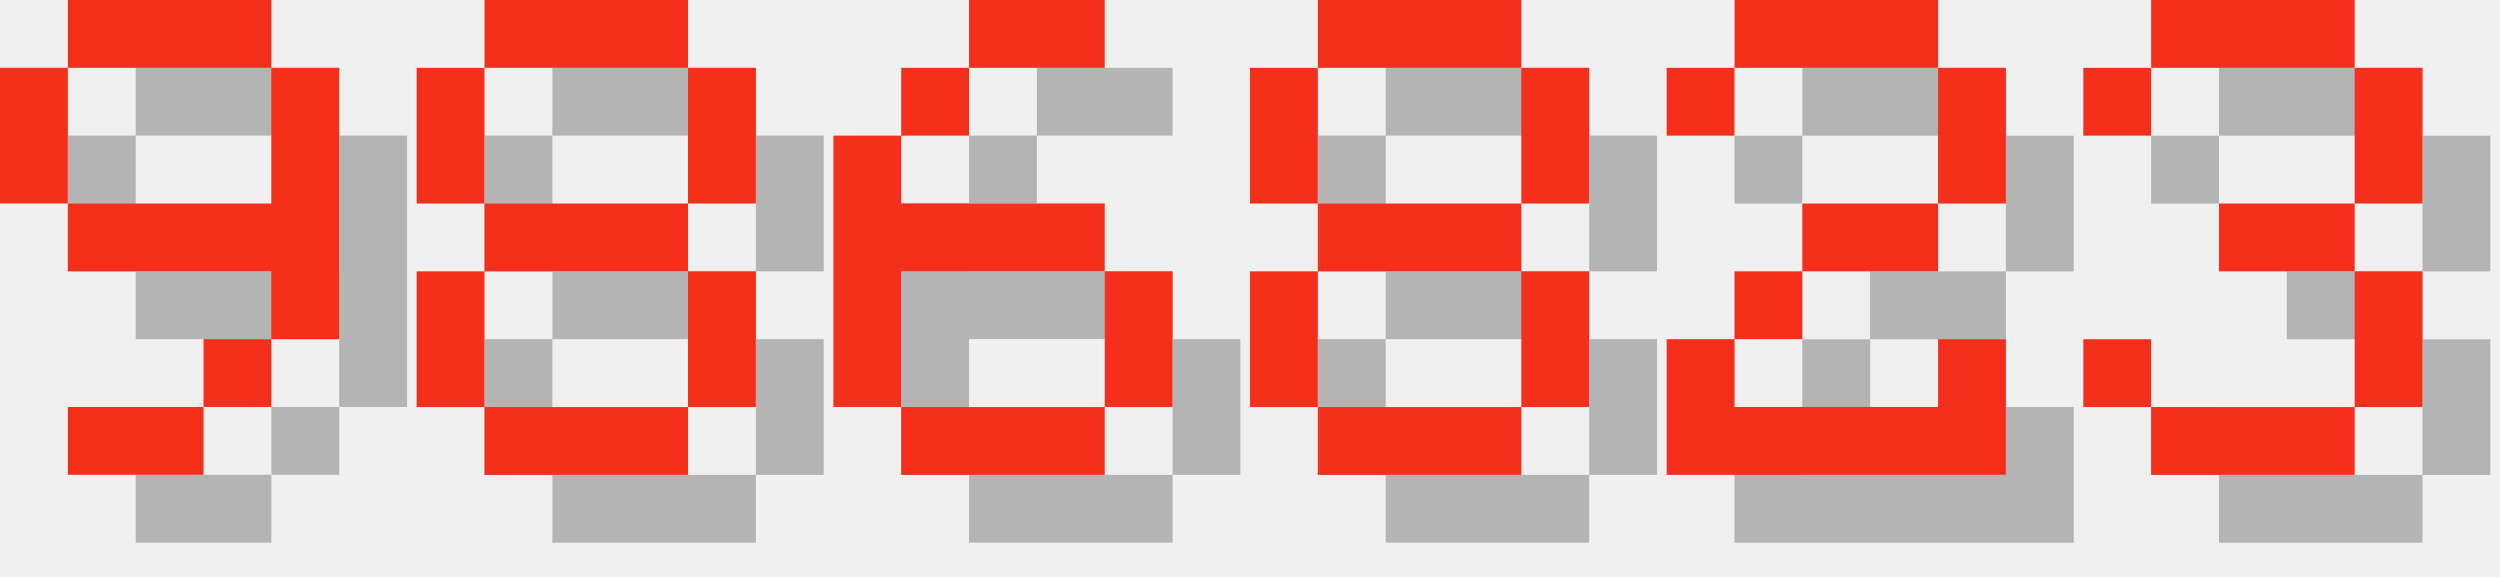
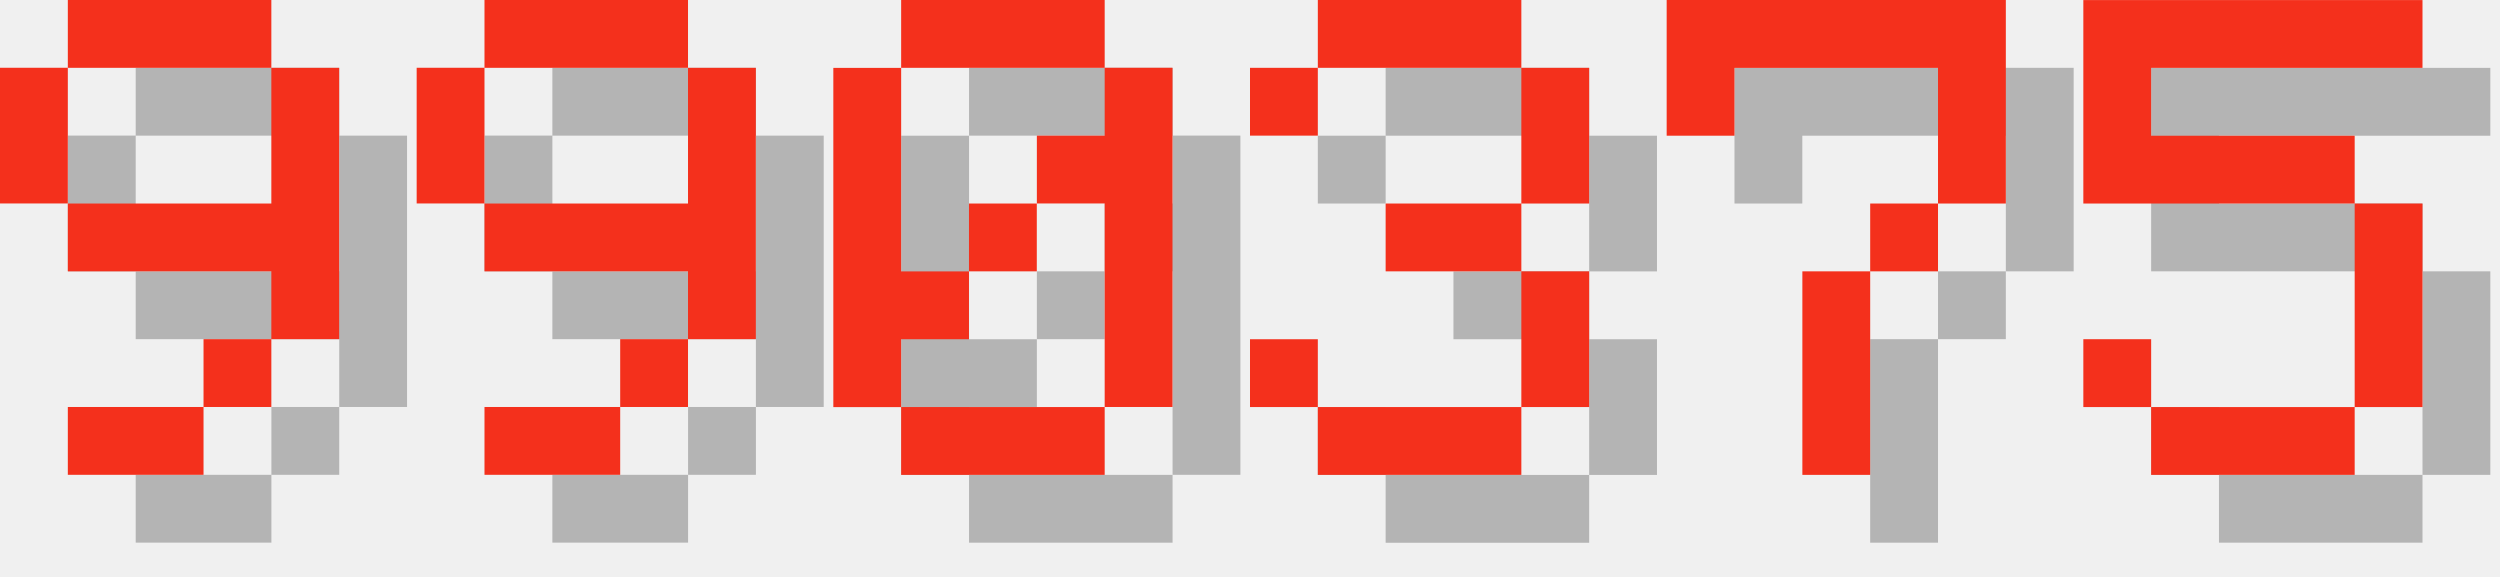
<svg xmlns="http://www.w3.org/2000/svg" version="1.1" width="156.0" height="36">
  <style>
        .text-foreground {
            fill: #F4301C;
        }
        .text-shadow {
            fill: #000000;
            fill-opacity: 0.25;
        }
    </style>
  <g class="digit" id="digit_9" transform="translate(0.0, 0), scale(4)">
    <path id="digit_9_shadow" class="text-shadow" d="m2.117 1.058v1.058h3.175v-1.058h-3.175zm3.175 1.058v2.117h-3.175v1.058h3.175v1.058h1.058v-4.233h-1.058zm0 4.233h-1.058v1.058h1.058v-1.058zm-1.058 1.058h-2.117v1.058h2.117v-1.058zm-2.117-3.175v-2.117h-1.058v2.117h1.058z" fill-opacity=".5" style="paint-order:stroke fill markers" />
    <path id="digit_9_fg" class="text-foreground" d="m1.058 0v1.058h3.175v-1.058h-3.175zm3.175 1.058v2.117h-3.175v1.058h3.175v1.058h1.058v-4.233h-1.058zm0 4.233h-1.058v1.058h1.058v-1.058zm-1.058 1.058h-2.117v1.058h2.117v-1.058zm-2.117-3.175v-2.117h-1.058v2.117h1.058z" fill="#fff" style="paint-order:stroke fill markers" />
  </g>
-   <g class="digit" id="digit_8" transform="translate(26.0, 0), scale(4)">
-     <path id="digit_8_shadow" class="text-shadow" d="m2.117 1.058v1.058h3.175v-1.058h-3.175zm3.175 1.058v2.117h1.058v-2.117h-1.058zm0 2.117h-3.175v1.058h3.175v-1.058zm0 1.058v2.117h1.058v-2.117h-1.058zm0 2.117h-3.175v1.058h3.175v-1.058zm-3.175 0v-2.117h-1.058v2.117h1.058zm0-3.175v-2.117h-1.058v2.117h1.058z" fill-opacity=".5" style="paint-order:stroke fill markers" />
-     <path id="digit_8_fg" class="text-foreground" d="m1.058 0v1.058h3.175v-1.058h-3.175zm3.175 1.058v2.117h1.058v-2.117h-1.058zm0 2.117h-3.175v1.058h3.175v-1.058zm0 1.058v2.117h1.058v-2.117h-1.058zm0 2.117h-3.175v1.058h3.175v-1.058zm-3.175 0v-2.117h-1.058v2.117h1.058zm0-3.175v-2.117h-1.058v2.117h1.058z" fill="#fff" style="paint-order:stroke fill markers" />
+   <g class="digit" id="digit_9" transform="translate(26.0, 0), scale(4)">
+     <path id="digit_9_shadow" class="text-shadow" d="m2.117 1.058v1.058h3.175v-1.058h-3.175zm3.175 1.058v2.117h-3.175v1.058h3.175v1.058h1.058v-4.233h-1.058zm0 4.233h-1.058v1.058h1.058v-1.058zm-1.058 1.058h-2.117v1.058h2.117v-1.058zm-2.117-3.175v-2.117h-1.058v2.117h1.058z" fill-opacity=".5" style="paint-order:stroke fill markers" />
+     <path id="digit_9_fg" class="text-foreground" d="m1.058 0v1.058h3.175v-1.058h-3.175zm3.175 1.058v2.117h-3.175v1.058h3.175v1.058h1.058v-4.233h-1.058zm0 4.233h-1.058v1.058h1.058v-1.058zm-1.058 1.058h-2.117v1.058h2.117v-1.058zm-2.117-3.175v-2.117h-1.058v2.117h1.058z" fill="#fff" style="paint-order:stroke fill markers" />
  </g>
-   <g class="digit" id="digit_6" transform="translate(52.0, 0), scale(4)">
-     <path id="digit_6_shadow" class="text-shadow" d="m3.175 1.058v1.058h2.117v-1.058h-2.117zm0 1.058h-1.058v1.058h1.058v-1.058zm-1.058 1.058h-1.058v4.233h1.058v-2.117h3.175v-1.058h-3.175v-1.058zm3.175 2.117v2.117h1.058v-2.117h-1.058zm0 2.117h-3.175v1.058h3.175v-1.058z" fill-opacity=".5" style="paint-order:stroke fill markers" />
-     <path id="digit_6_fg" class="text-foreground" d="m2.117 0v1.058h2.117v-1.058h-2.117zm0 1.058h-1.058v1.058h1.058v-1.058zm-1.058 1.058h-1.058v4.233h1.058v-2.117h3.175v-1.058h-3.175v-1.058zm3.175 2.117v2.117h1.058v-2.117h-1.058zm0 2.117h-3.175v1.058h3.175v-1.058z" fill="#fff" style="paint-order:stroke fill markers" />
+   <g class="digit" id="digit_0" transform="translate(52.0, 0), scale(4)">
+     <path id="digit_0_shadow" class="text-shadow" d="m2.117 1.058v1.058h3.175v-1.058h-3.175zm3.175 1.058v1.058h-1.058v1.058h1.058v3.175h1.058v-5.292h-1.058zm0 5.292h-3.175v1.058h3.175v-1.058zm-3.175 0v-1.058h1.058v-1.058h-1.058v-3.175h-1.058v5.292h1.058zm1.058-2.117h1.058v-1.058h-1.058v1.058z" fill-opacity=".5" style="paint-order:stroke fill markers" />
+     <path id="digit_0_fg" class="text-foreground" d="m1.058 0v1.058h3.175v-1.058h-3.175zm3.175 1.058v1.058h-1.058v1.058h1.058v3.175h1.058v-5.292h-1.058zm0 5.292h-3.175v1.058h3.175v-1.058zm-3.175 0v-1.058h1.058v-1.058h-1.058v-3.175h-1.058v5.292h1.058zm1.058-2.117h1.058v-1.058h-1.058v1.058z" fill="#fff" style="paint-order:stroke fill markers" />
  </g>
-   <g class="digit" id="digit_8" transform="translate(78.0, 0), scale(4)">
-     <path id="digit_8_shadow" class="text-shadow" d="m2.117 1.058v1.058h3.175v-1.058h-3.175zm3.175 1.058v2.117h1.058v-2.117h-1.058zm0 2.117h-3.175v1.058h3.175v-1.058zm0 1.058v2.117h1.058v-2.117h-1.058zm0 2.117h-3.175v1.058h3.175v-1.058zm-3.175 0v-2.117h-1.058v2.117h1.058zm0-3.175v-2.117h-1.058v2.117h1.058z" fill-opacity=".5" style="paint-order:stroke fill markers" />
-     <path id="digit_8_fg" class="text-foreground" d="m1.058 0v1.058h3.175v-1.058h-3.175zm3.175 1.058v2.117h1.058v-2.117h-1.058zm0 2.117h-3.175v1.058h3.175v-1.058zm0 1.058v2.117h1.058v-2.117h-1.058zm0 2.117h-3.175v1.058h3.175v-1.058zm-3.175 0v-2.117h-1.058v2.117h1.058zm0-3.175v-2.117h-1.058v2.117h1.058z" fill="#fff" style="paint-order:stroke fill markers" />
-   </g>
-   <g class="digit" id="digit_2" transform="translate(104.0, 0), scale(4)">
-     <path id="digit_2_shadow" class="text-shadow" d="m1.058 2.117v1.058h1.058v-1.058h3.175v2.117h-2.117v1.058h-1.058v1.058h-1.058v2.117h5.292v-2.117h-1.058v1.058h-3.175v-1.058h1.058v-1.058h2.117v-1.058h1.058v-2.117h-1.058v-1.058h-3.175v1.058h-1.058z" fill-opacity=".5" style="paint-order:stroke fill markers" />
-     <path id="digit_2_fg" class="text-foreground" d="m0 1.058v1.058h1.058v-1.058h3.175v2.117h-2.117v1.058h-1.058v1.058h-1.058v2.117h5.292v-2.117h-1.058v1.058h-3.175v-1.058h1.058v-1.058h2.117v-1.058h1.058v-2.117h-1.058v-1.058h-3.175v1.058h-1.058z" fill="#fff" style="paint-order:stroke fill markers" />
-   </g>
-   <g class="digit" id="digit_3" transform="translate(130.0, 0), scale(4)">
+   <g class="digit" id="digit_3" transform="translate(78.0, 0), scale(4)">
    <path id="digit_3_shadow" class="text-shadow" d="m1.058 2.117v1.058h1.058v-1.058h3.175v2.117h-2.117v1.058h2.117v2.117h-3.175v-1.058h-1.058v1.058h1.058v1.058h3.175v-1.058h1.058v-2.117h-1.058v-1.058h1.058v-2.117h-1.058v-1.058h-3.175v1.058h-1.058z" fill-opacity=".5" style="paint-order:stroke fill markers" />
    <path id="digit_3_fg" class="text-foreground" d="m0 1.058v1.058h1.058v-1.058h3.175v2.117h-2.117v1.058h2.117v2.117h-3.175v-1.058h-1.058v1.058h1.058v1.058h3.175v-1.058h1.058v-2.117h-1.058v-1.058h1.058v-2.117h-1.058v-1.058h-3.175v1.058h-1.058z" fill="#fff" style="paint-order:stroke fill markers" />
  </g>
+   <g class="digit" id="digit_7" transform="translate(104.0, 0), scale(4)">
+     <path id="digit_7_shadow" class="text-shadow" d="m1.058 1.058 2e-6 2.117h1.058v-1.058h3.175v1.058l2e-7 1.058h-1.058v1.058h-1.058l4e-7 3.175 1.058 1e-7v-3.175h1.058v-1.058h1.058l5e-7 -1.058v-2.117z" fill-opacity=".5" style="paint-order:stroke fill markers" />
+     <path id="digit_7_fg" class="text-foreground" d="m0 0 2e-6 2.117h1.058v-1.058h3.175v1.058l2e-7 1.058h-1.058v1.058h-1.058l4e-7 3.175 1.058 1e-7v-3.175h1.058v-1.058h1.058l5e-7 -1.058v-2.117z" fill="#fff" style="paint-order:stroke fill markers" />
+   </g>
+   <g class="digit" id="digit_5" transform="translate(130.0, 0), scale(4)">
+     <path id="digit_5_shadow" class="text-shadow" d="m1.058 1.058v3.175h4.233v3.175h-3.175v-1.058h-1.058v1.058h1.058v1.058h3.175v-1.058h1.058v-3.175h-1.058v-1.058h-3.175v-1.058h4.233v-1.058h-5.292z" fill-opacity=".5" style="paint-order:stroke fill markers" />
+     <path id="digit_5_fg" class="text-foreground" d="m0 0v3.175h4.233v3.175h-3.175v-1.058h-1.058v1.058h1.058v1.058h3.175v-1.058h1.058v-3.175h-1.058v-1.058h-3.175v-1.058h4.233v-1.058h-5.292z" fill="#fff" style="paint-order:stroke fill markers" />
+   </g>
</svg>
